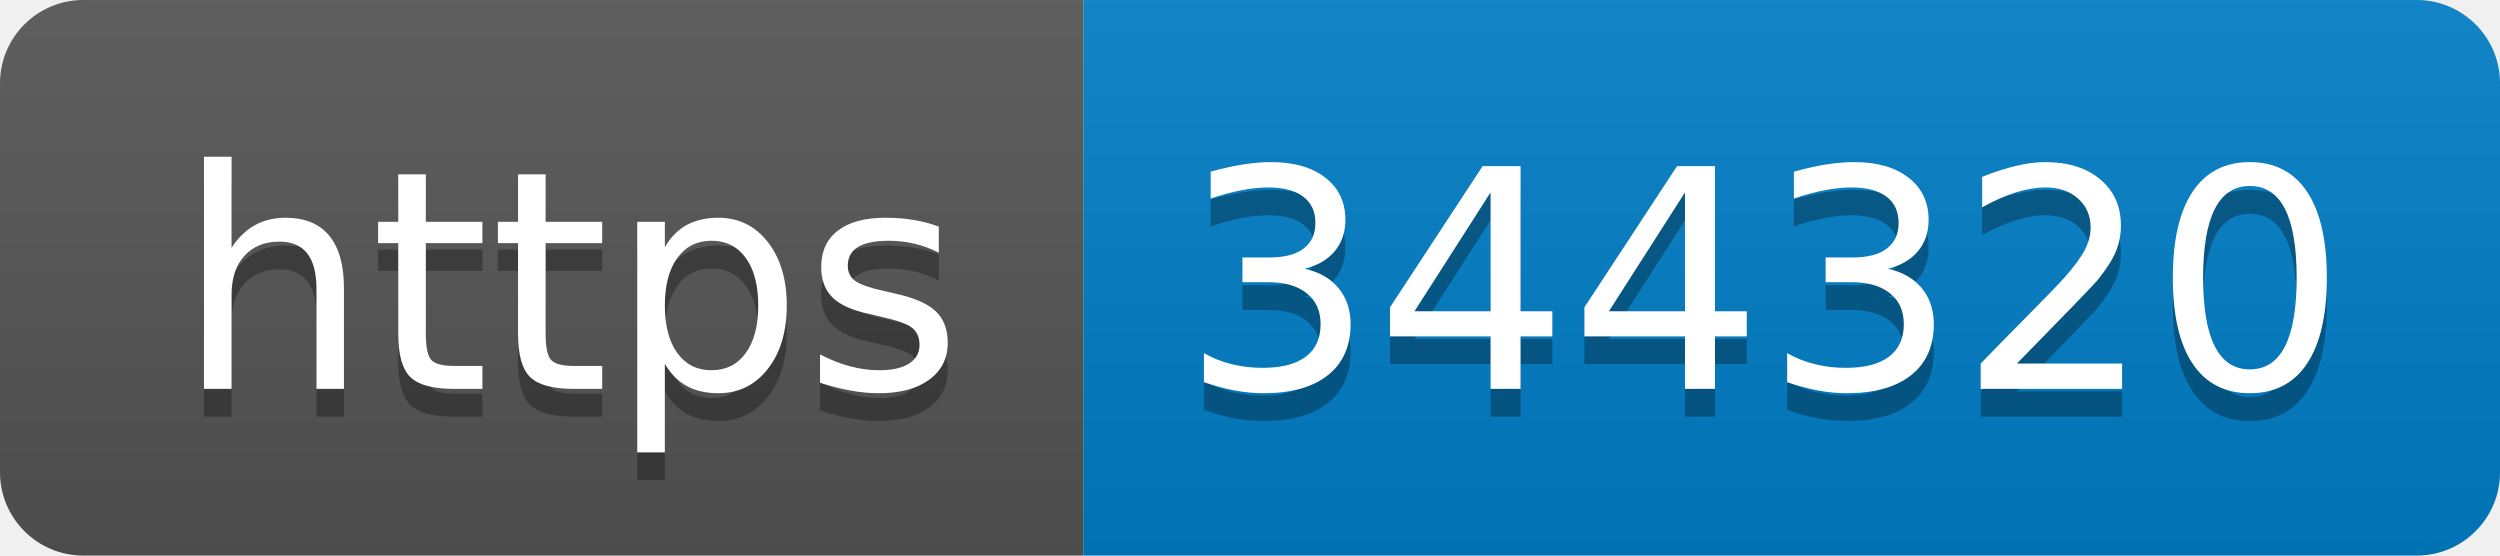
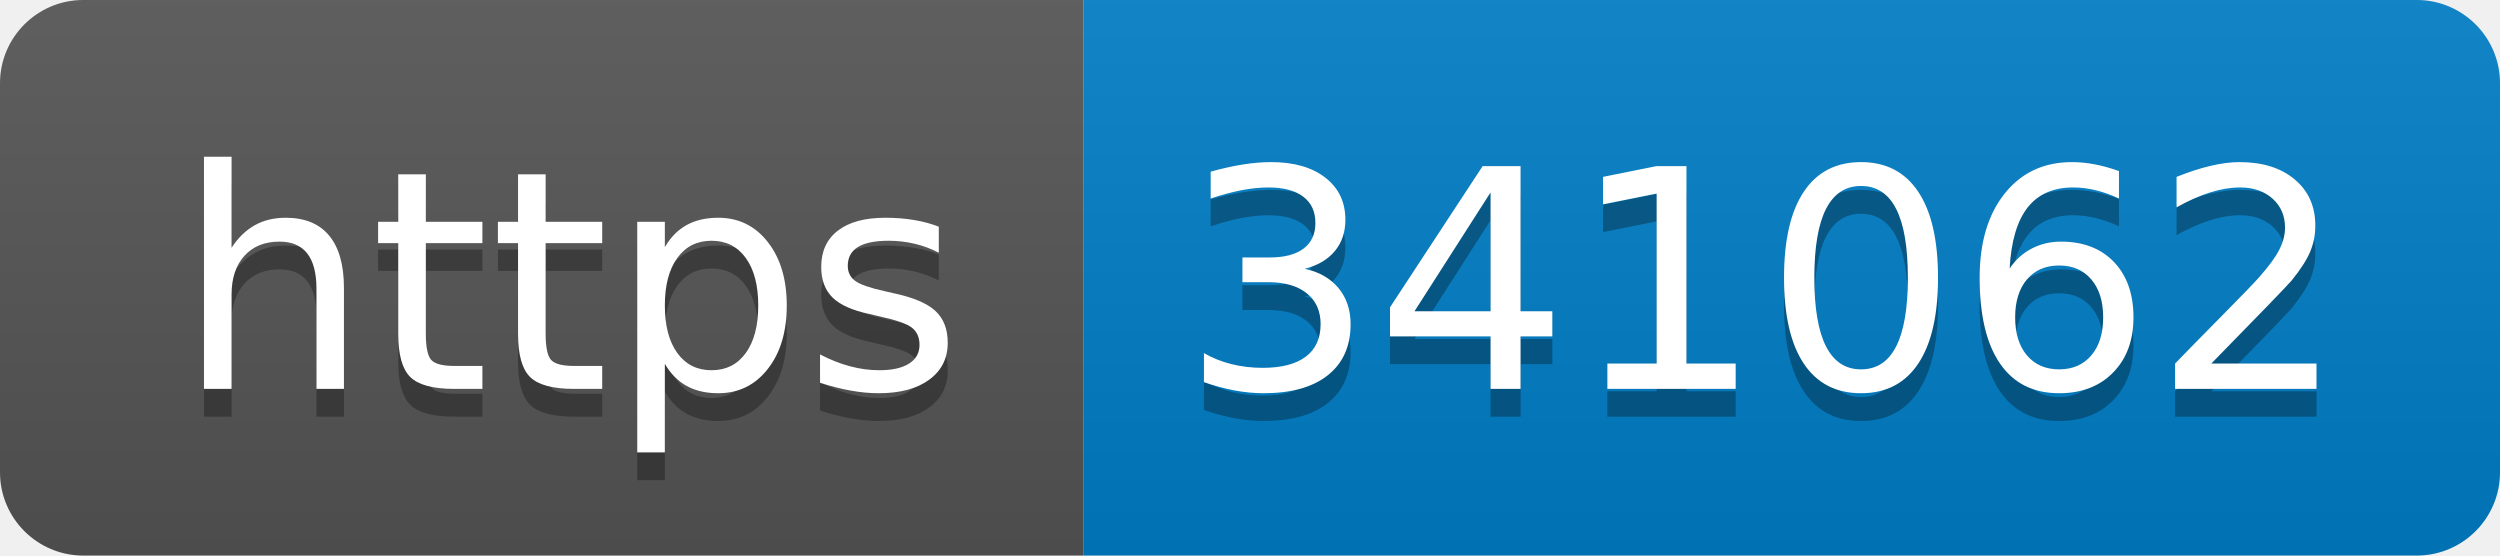
- <svg xmlns="http://www.w3.org/2000/svg" width="90" height="20" role="img" aria-label="https: 344320">
+ <svg xmlns="http://www.w3.org/2000/svg" width="90" height="20" role="img" aria-label="https: 341062">
  <linearGradient id="s" x2="0" y2="100%">
    <stop offset="0" stop-color="#bbb" stop-opacity=".1" />
    <stop offset="1" stop-opacity=".1" />
  </linearGradient>
  <clipPath id="r">
    <rect width="90" height="20" rx="3" fill="#fff" />
  </clipPath>
  <g clip-path="url(#r)">
    <rect width="39" height="20" fill="#555" />
    <rect x="39" width="51" height="20" fill="#007ec6" />
    <rect width="90" height="20" fill="url(#s)" />
  </g>
  <g fill="#fff" text-anchor="middle" font-family="Verdana,Geneva,DejaVu Sans,sans-serif" text-rendering="geometricPrecision" font-size="110">
    <text aria-hidden="true" x="205" y="150" fill="#010101" fill-opacity=".3" transform="scale(.1)" textLength="290">https</text>
    <text x="205" y="140" transform="scale(.1)" fill="#fff" textLength="290">https</text>
-     <text aria-hidden="true" x="635" y="150" fill="#010101" fill-opacity=".3" transform="scale(.1)" textLength="410">344320</text>
-     <text x="635" y="140" transform="scale(.1)" fill="#fff" textLength="410">344320</text>
+     <text aria-hidden="true" x="635" y="150" fill="#010101" fill-opacity=".3" transform="scale(.1)" textLength="410">341062</text>
+     <text x="635" y="140" transform="scale(.1)" fill="#fff" textLength="410">341062</text>
  </g>
</svg>
